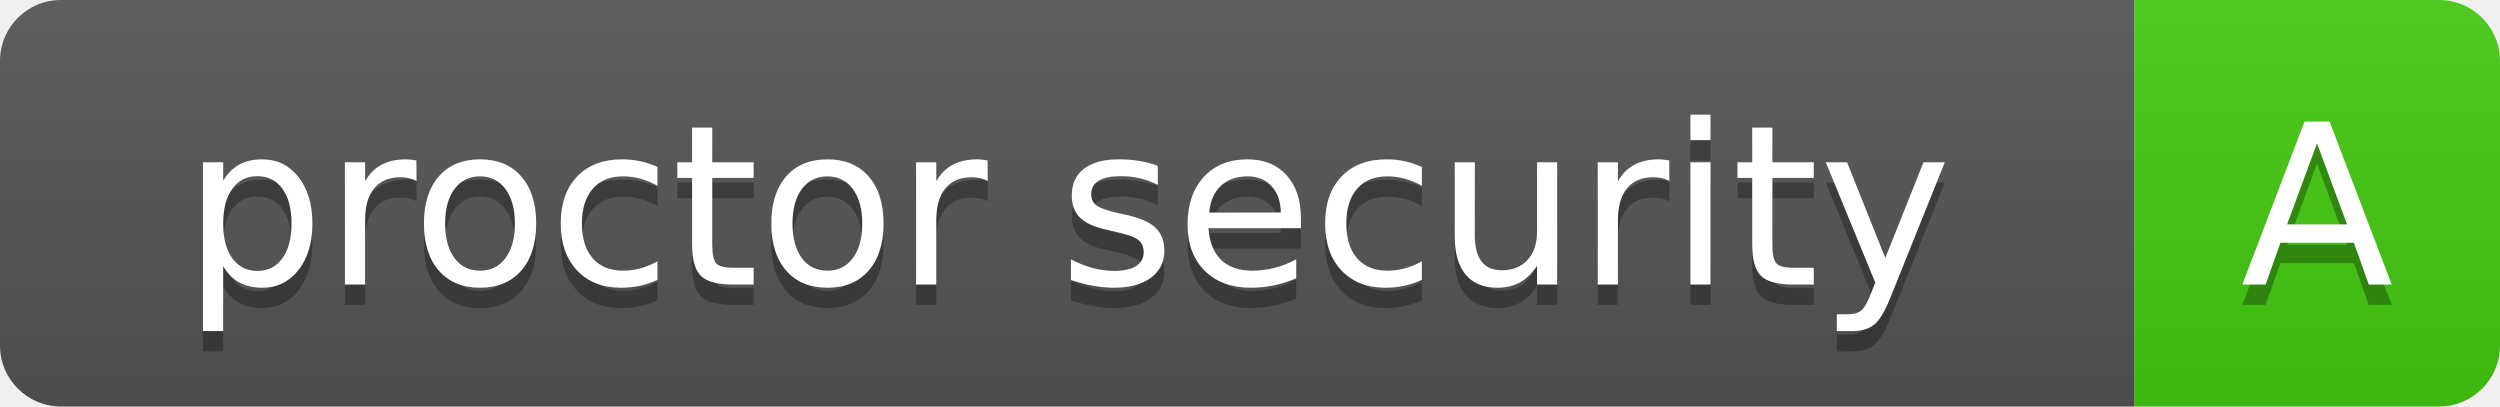
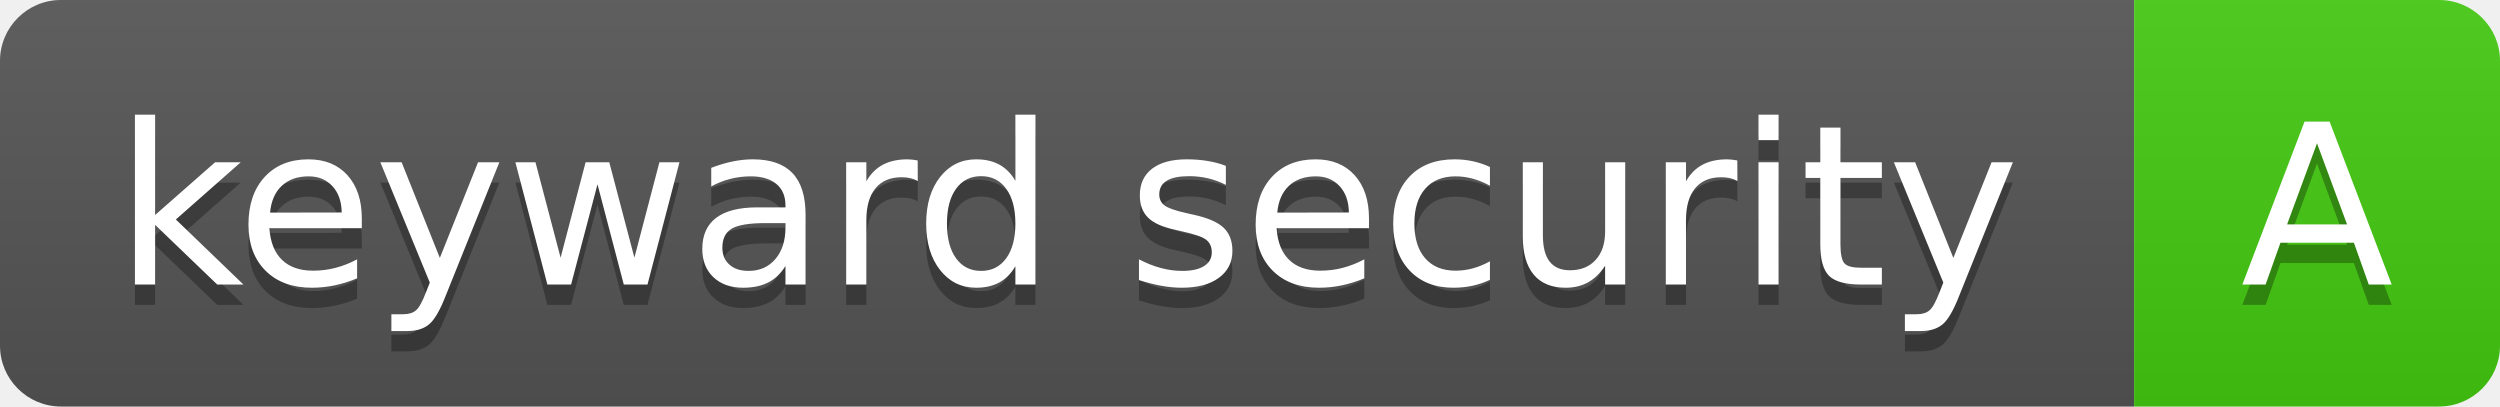
- <svg xmlns="http://www.w3.org/2000/svg" width="123" height="20" role="img" aria-label="proctor security: A">
+ <svg xmlns="http://www.w3.org/2000/svg" width="123" height="20" role="img" aria-label="keyward security: A">
  <linearGradient id="s" x2="0" y2="100%">
    <stop offset="0" stop-color="#bbb" stop-opacity=".1" />
    <stop offset="1" stop-opacity=".1" />
  </linearGradient>
  <clipPath id="r">
    <rect width="123" height="20" rx="3" fill="#fff" />
  </clipPath>
  <g clip-path="url(#r)">
    <rect width="105" height="20" fill="#555" />
    <rect x="105" width="18" height="20" fill="#4c1" />
    <rect width="123" height="20" fill="url(#s)" />
  </g>
  <g fill="#fff" text-anchor="middle" font-family="Verdana,Geneva,DejaVu Sans,sans-serif" text-rendering="geometricPrecision" font-size="110">
-     <text aria-hidden="true" x="525" y="150" fill="#010101" fill-opacity=".3" transform="scale(.1)">proctor security</text>
-     <text x="525" y="140" transform="scale(.1)">proctor security</text>
+     <text aria-hidden="true" x="525" y="150" fill="#010101" fill-opacity=".3" transform="scale(.1)">keyward security</text>
+     <text x="525" y="140" transform="scale(.1)">keyward security</text>
    <text aria-hidden="true" x="1140" y="150" fill="#010101" fill-opacity=".3" transform="scale(.1)">A</text>
    <text x="1140" y="140" transform="scale(.1)">A</text>
  </g>
</svg>
